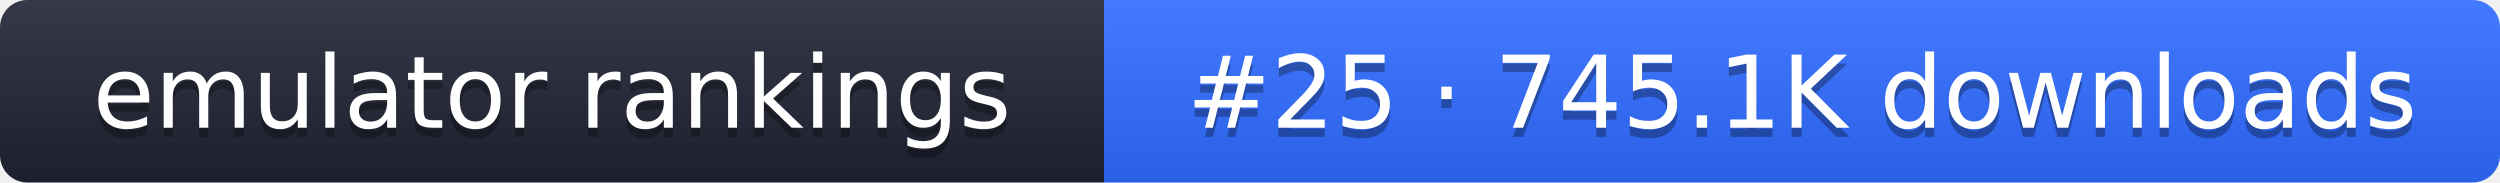
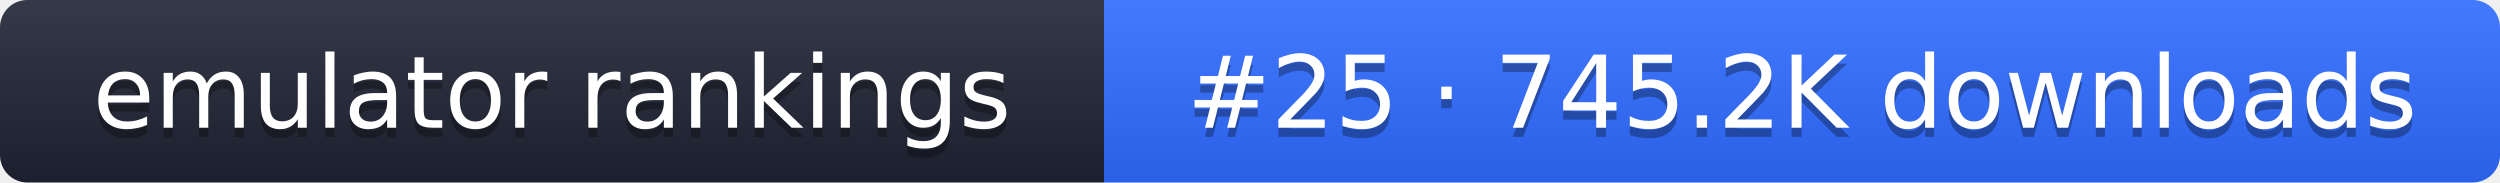
- <svg xmlns="http://www.w3.org/2000/svg" width="274" height="20" role="img" aria-label="emulator rankings: #25 · 745.1K downloads">
+ <svg xmlns="http://www.w3.org/2000/svg" width="274" height="20" role="img" aria-label="emulator rankings: #25 · 745.2K downloads">
  <linearGradient id="g" x2="0" y2="100%">
    <stop offset="0" stop-color="#fff" stop-opacity=".1" />
    <stop offset="1" stop-opacity=".1" />
  </linearGradient>
  <clipPath id="r">
    <rect width="274" height="20" rx="3" fill="#fff" />
  </clipPath>
  <g clip-path="url(#r)">
    <rect width="121" height="20" fill="#1f2433" />
    <rect x="121" width="153" height="20" fill="#2f6bff" />
    <rect width="274" height="20" fill="url(#g)" />
  </g>
  <g fill="#fff" text-anchor="middle" font-family="Verdana,DejaVu Sans,sans-serif" font-size="11">
    <text x="60.5" y="15" fill="#010101" fill-opacity=".3">emulator rankings</text>
    <text x="60.5" y="14">emulator rankings</text>
-     <text x="197.5" y="15" fill="#010101" fill-opacity=".3">#25 · 745.1K downloads</text>
-     <text x="197.5" y="14">#25 · 745.1K downloads</text>
+     <text x="197.5" y="15" fill="#010101" fill-opacity=".3">#25 · 745.2K downloads</text>
+     <text x="197.5" y="14">#25 · 745.2K downloads</text>
  </g>
</svg>
